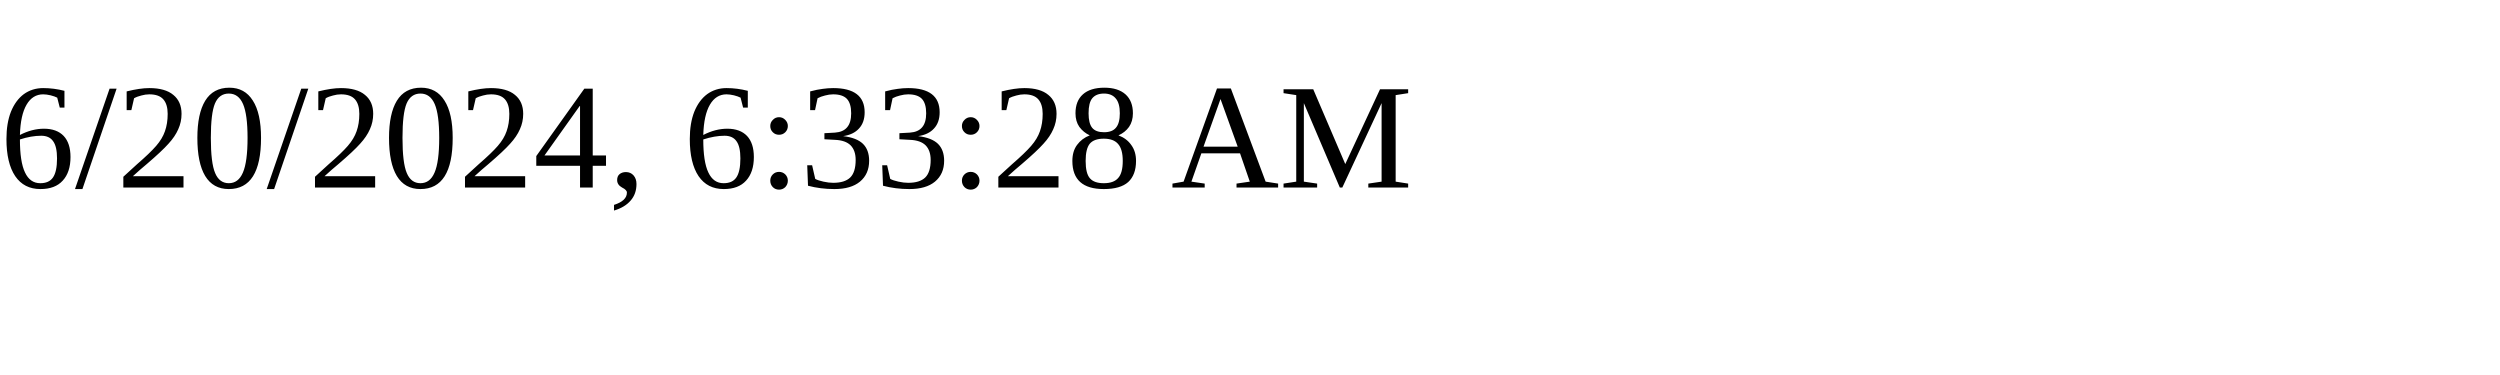
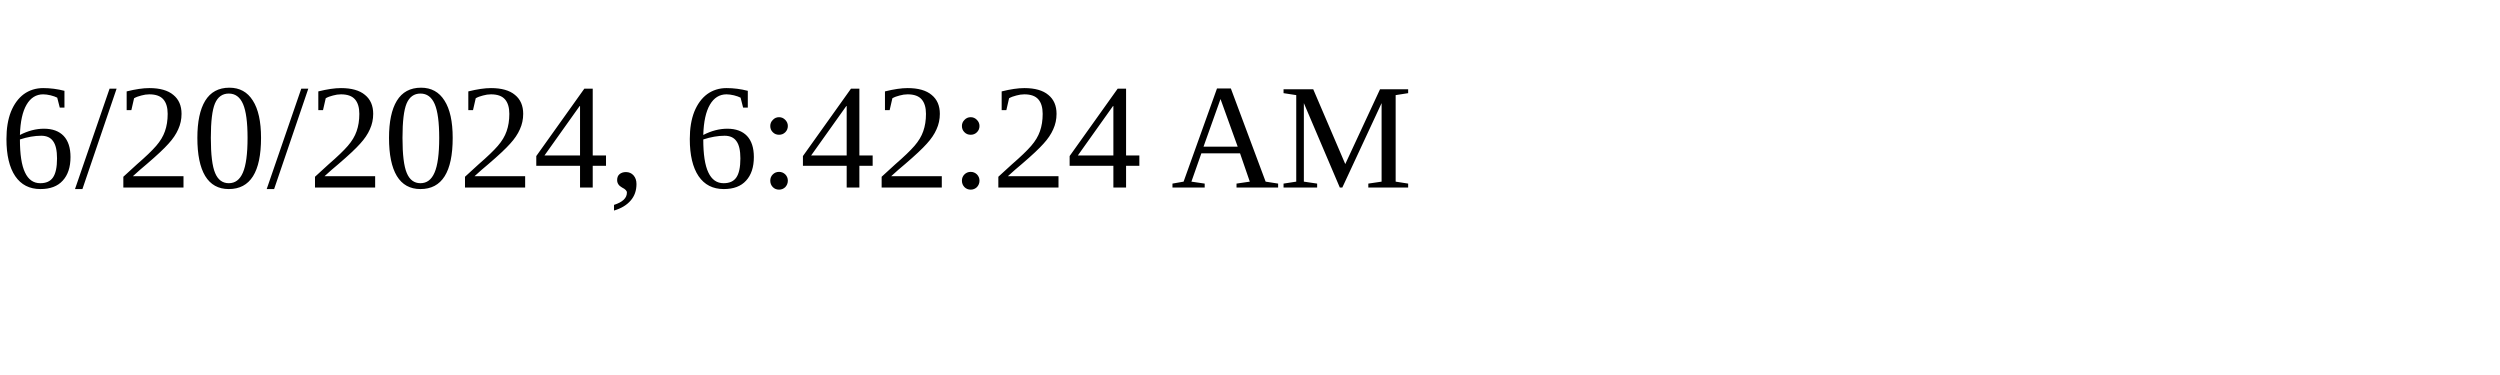
<svg xmlns="http://www.w3.org/2000/svg" height="30" width="200">
-   <text x="0" y="15">6/20/2024, 6:33:28 AM</text>
+   <text x="0" y="15">6/20/2024, 6:42:24 AM</text>
</svg>
